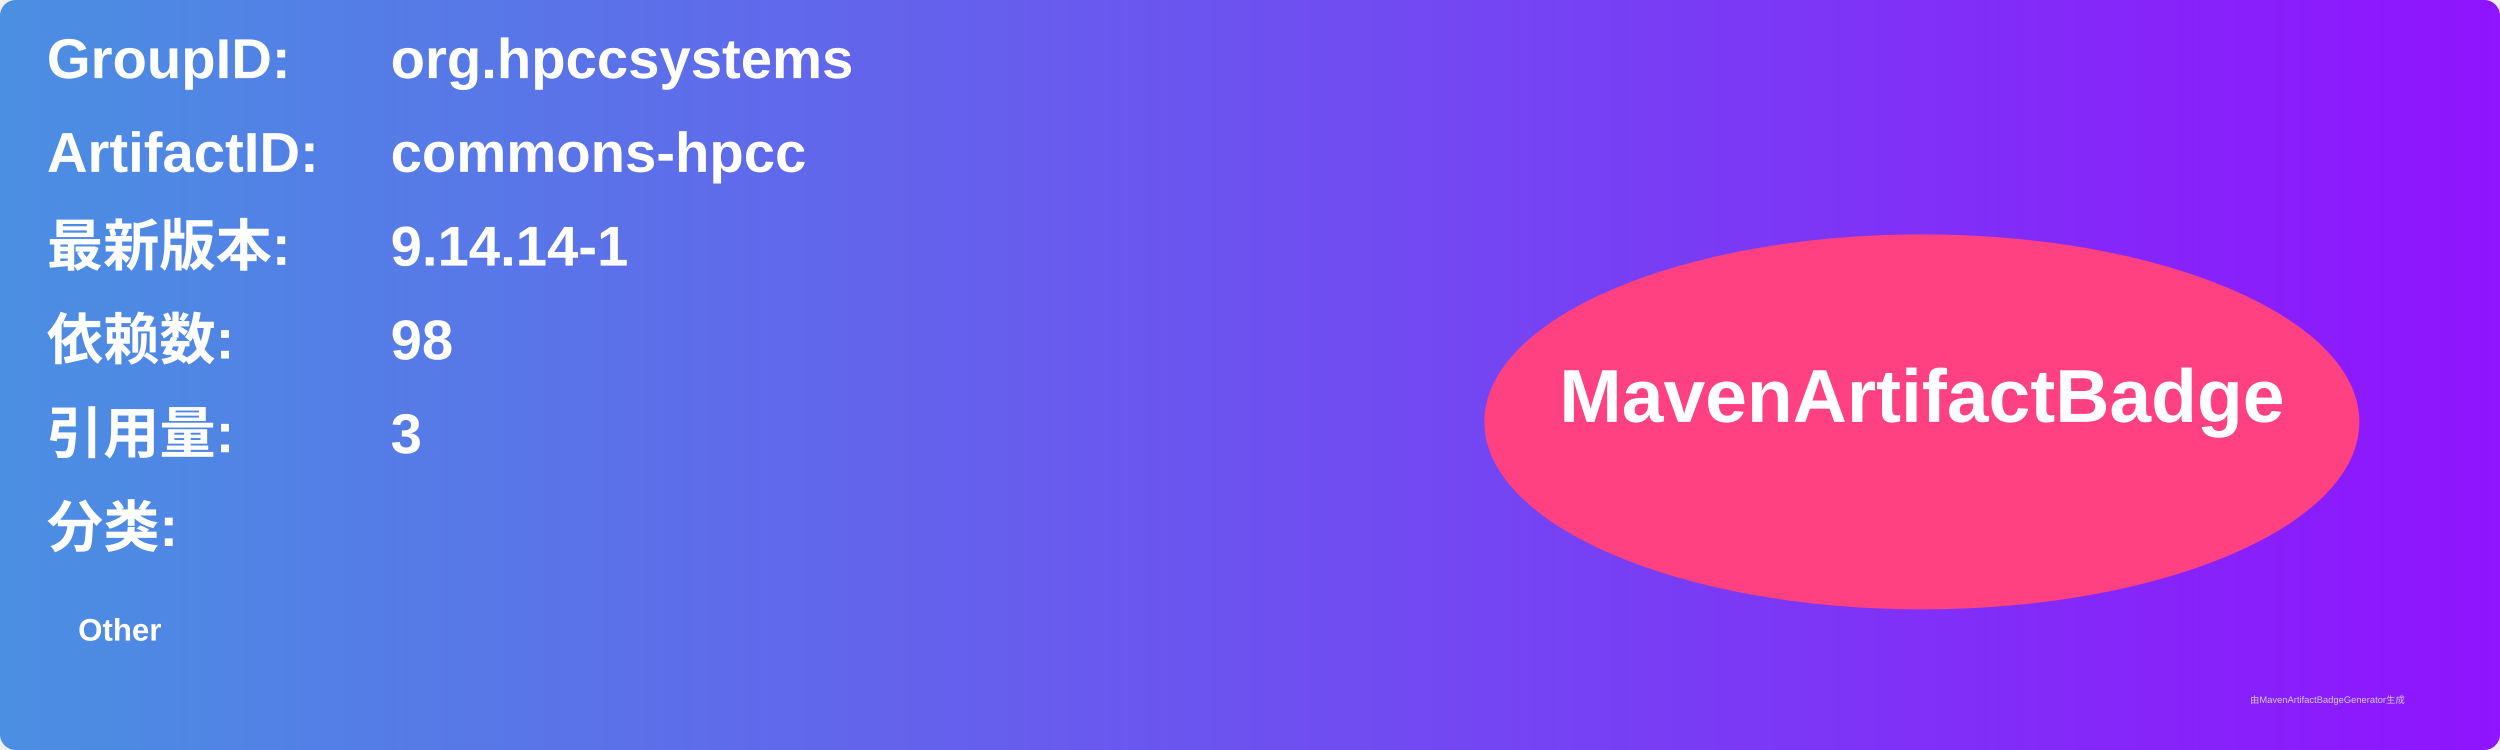
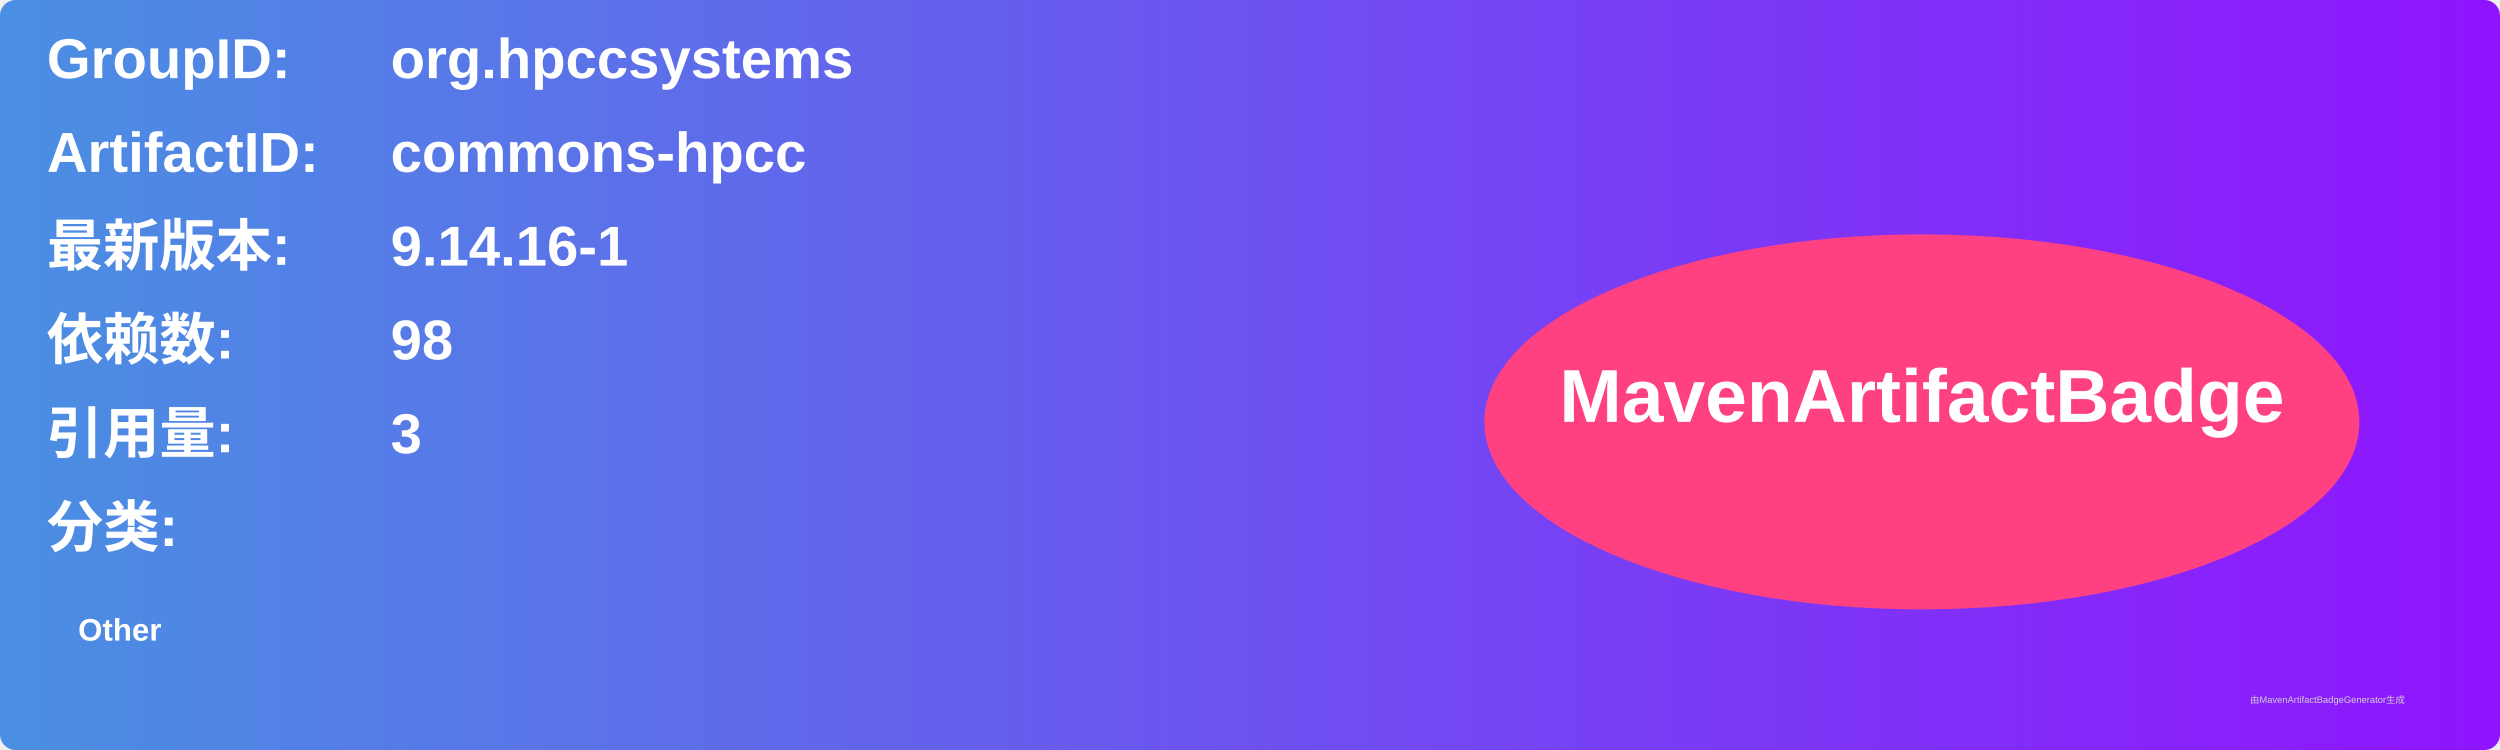
<svg xmlns="http://www.w3.org/2000/svg" width="800" height="240" viewBox="0 0 800 240">
  <linearGradient id="grad" x1="0%" y1="0%" x2="100%" y2="0%">
    <stop offset="0%" stop-color="#4a90e2" />
    <stop offset="100%" stop-color="#9013fe" />
  </linearGradient>
  <rect width="100%" height="100%" rx="5" ry="5" fill="url(#grad)" />
  <g transform="translate(15, 15)">
    <text x="0" y="10" font-family="Arial" font-size="18" fill="white" font-weight="bold" width="260">GroupID:</text>
    <text x="110" y="10" font-family="Arial" font-size="18" fill="white" font-weight="bold" width="460">org.hpccsystems</text>
    <text x="0" y="40" font-family="Arial" font-size="18" fill="white" font-weight="bold" width="260">ArtifactID:</text>
    <text x="110" y="40" font-family="Arial" font-size="18" fill="white" font-weight="bold" width="460">commons-hpcc</text>
    <text x="0" y="70" font-family="Arial" font-size="18" fill="white" font-weight="bold">最新版本:</text>
    <text x="110" y="70" font-family="Arial" font-size="18" fill="white" font-weight="bold">
-       <tspan font-weight="bold">9.14.14-1</tspan>
+       <tspan font-weight="bold">9.14.16-1</tspan>
    </text>
    <text x="0" y="100" font-family="Arial" font-size="18" fill="white" font-weight="bold">依赖数: </text>
    <text x="110" y="100" font-family="Arial" font-size="18" fill="white">
      <tspan font-weight="bold">98</tspan>
    </text>
    <text x="0" y="130" font-family="Arial" font-size="18" fill="white" font-weight="bold">引用量: </text>
    <text x="110" y="130" font-family="Arial" font-size="18" fill="white">
      <tspan font-weight="bold">3</tspan>
    </text>
    <text x="0" y="160" font-family="Arial" font-size="18" fill="white" font-weight="bold">分类:</text>
    <text x="10" y="190" font-family="Arial" font-size="10" fill="white">
      <tspan font-weight="bold">Other</tspan>
    </text>
    <ellipse cx="600" cy="120" rx="140" ry="60" fill="#ff4081" />
    <text x="600" y="120" text-anchor="middle" font-family="Arial" font-size="24" fill="white" font-weight="bold">MavenArtifactBadge</text>
  </g>
  <text x="720" y="225" font-family="Arial" font-size="3" fill="#d0d0d0">由MavenArtifactBadgeGenerator生成</text>
</svg>
